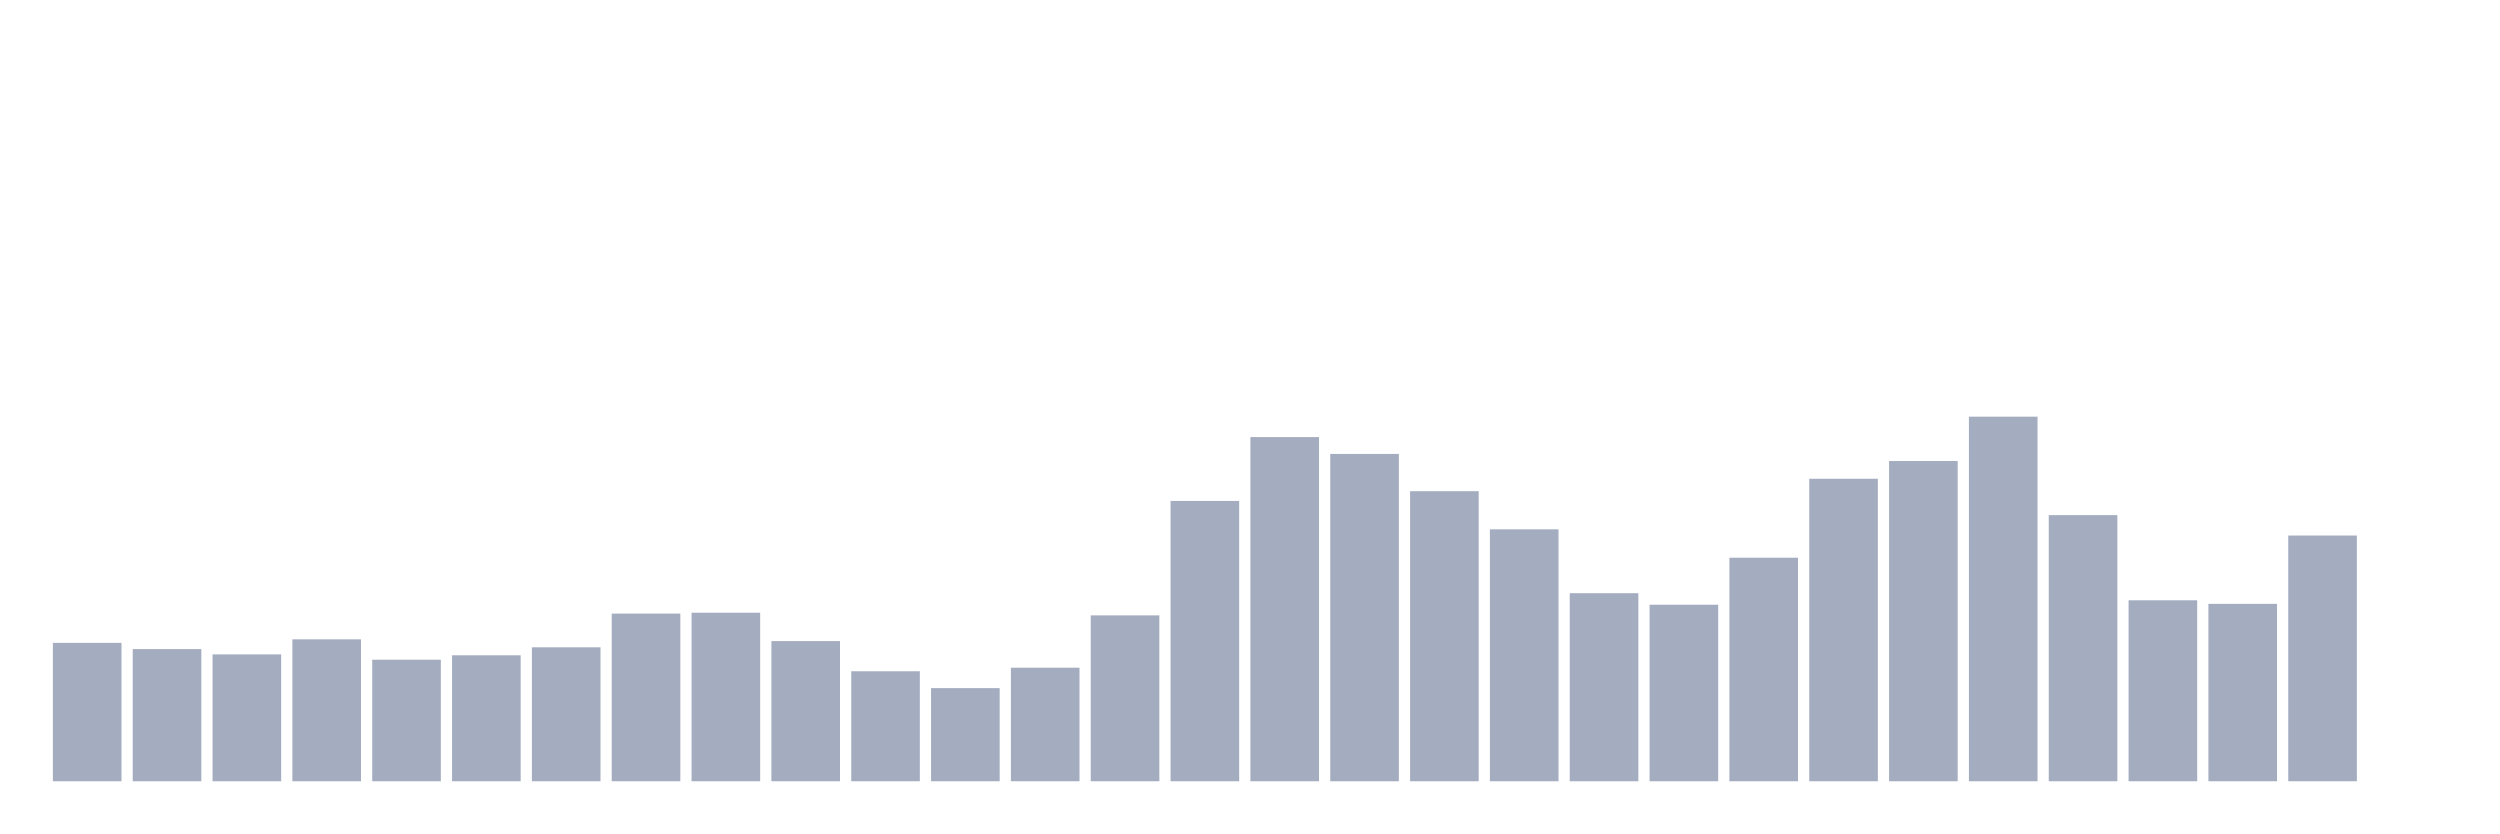
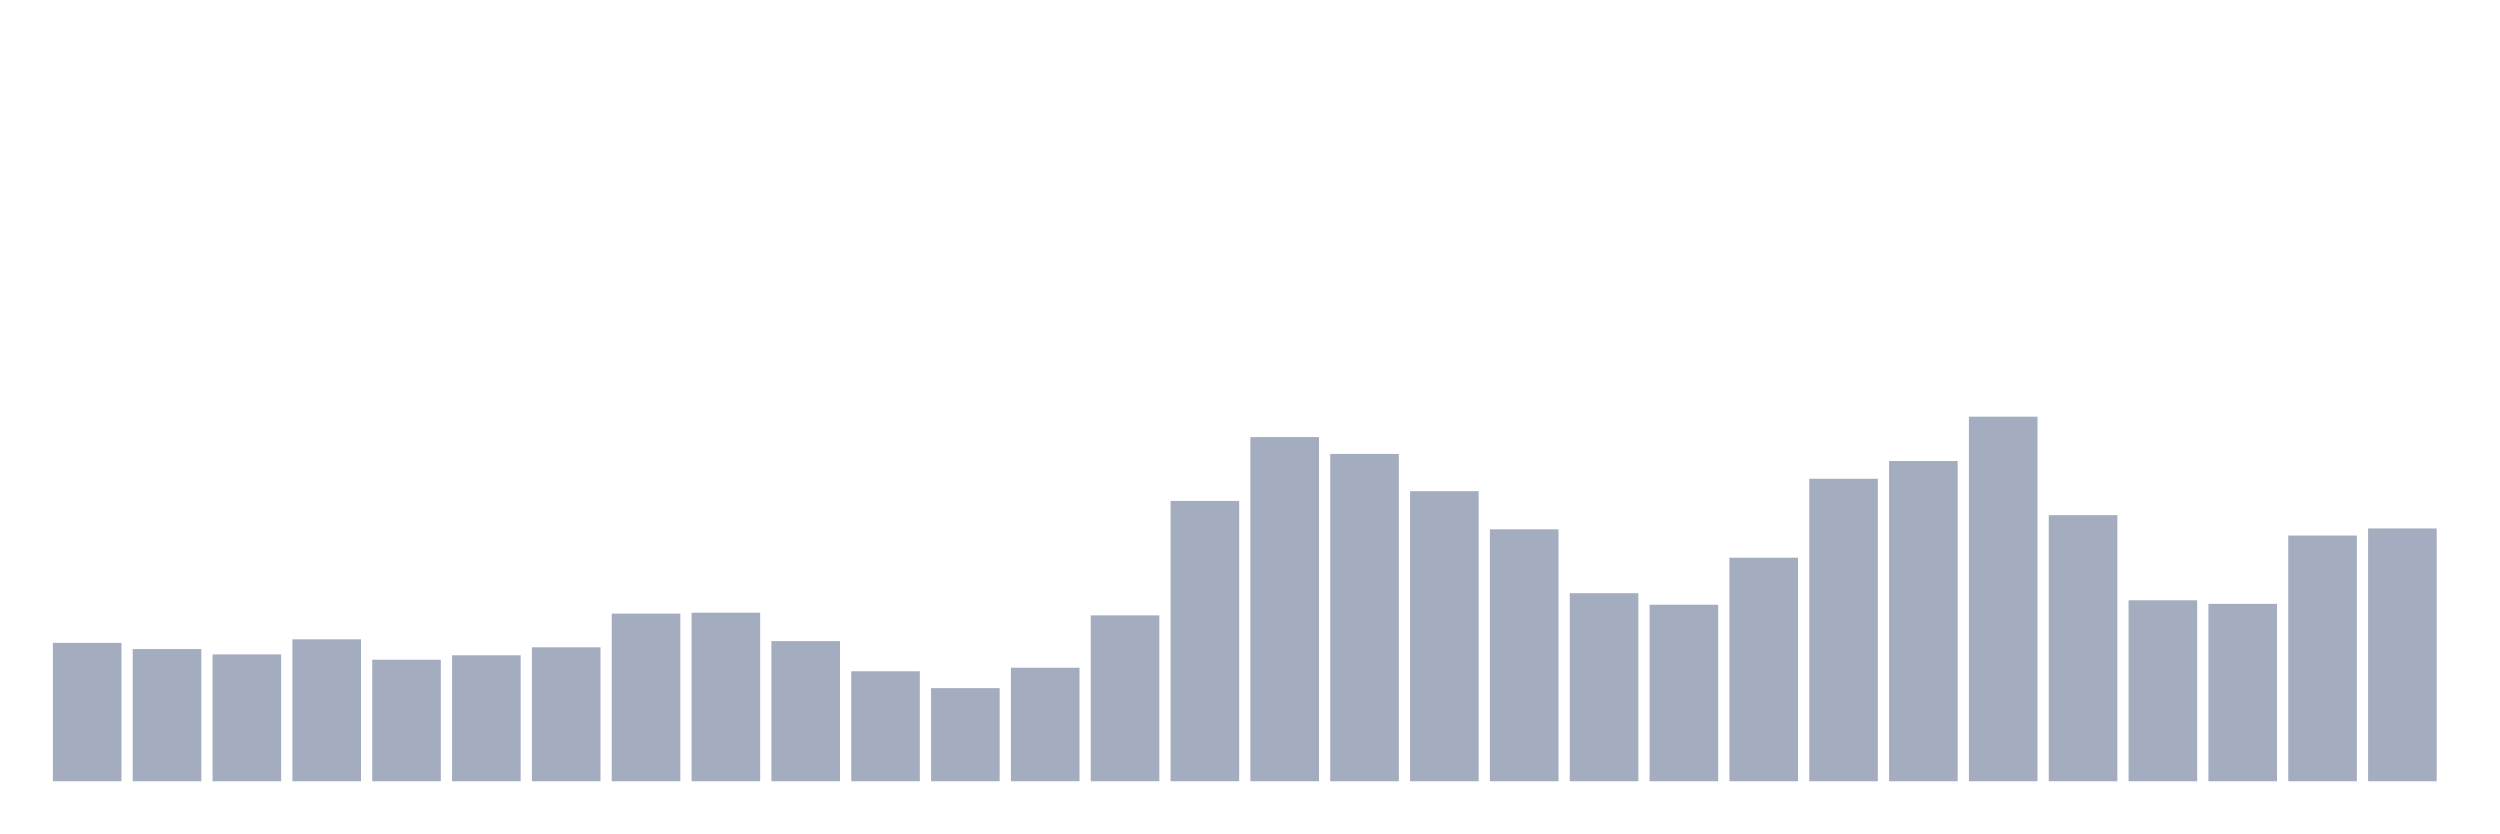
<svg xmlns="http://www.w3.org/2000/svg" viewBox="0 0 480 160">
  <g transform="translate(10,10)">
    <rect class="bar" x="0.153" width="13.175" y="113.431" height="26.569" fill="rgb(164,173,192)" />
    <rect class="bar" x="15.482" width="13.175" y="114.623" height="25.377" fill="rgb(164,173,192)" />
    <rect class="bar" x="30.81" width="13.175" y="115.645" height="24.355" fill="rgb(164,173,192)" />
    <rect class="bar" x="46.138" width="13.175" y="112.749" height="27.251" fill="rgb(164,173,192)" />
    <rect class="bar" x="61.466" width="13.175" y="116.667" height="23.333" fill="rgb(164,173,192)" />
    <rect class="bar" x="76.794" width="13.175" y="115.815" height="24.185" fill="rgb(164,173,192)" />
    <rect class="bar" x="92.123" width="13.175" y="114.282" height="25.718" fill="rgb(164,173,192)" />
    <rect class="bar" x="107.451" width="13.175" y="107.81" height="32.19" fill="rgb(164,173,192)" />
    <rect class="bar" x="122.779" width="13.175" y="107.64" height="32.36" fill="rgb(164,173,192)" />
    <rect class="bar" x="138.107" width="13.175" y="113.09" height="26.91" fill="rgb(164,173,192)" />
    <rect class="bar" x="153.436" width="13.175" y="118.881" height="21.119" fill="rgb(164,173,192)" />
    <rect class="bar" x="168.764" width="13.175" y="122.117" height="17.883" fill="rgb(164,173,192)" />
    <rect class="bar" x="184.092" width="13.175" y="118.2" height="21.8" fill="rgb(164,173,192)" />
    <rect class="bar" x="199.42" width="13.175" y="108.151" height="31.849" fill="rgb(164,173,192)" />
    <rect class="bar" x="214.748" width="13.175" y="86.18" height="53.82" fill="rgb(164,173,192)" />
    <rect class="bar" x="230.077" width="13.175" y="73.917" height="66.083" fill="rgb(164,173,192)" />
    <rect class="bar" x="245.405" width="13.175" y="77.153" height="62.847" fill="rgb(164,173,192)" />
    <rect class="bar" x="260.733" width="13.175" y="84.307" height="55.693" fill="rgb(164,173,192)" />
    <rect class="bar" x="276.061" width="13.175" y="91.63" height="48.37" fill="rgb(164,173,192)" />
    <rect class="bar" x="291.39" width="13.175" y="103.893" height="36.107" fill="rgb(164,173,192)" />
    <rect class="bar" x="306.718" width="13.175" y="106.107" height="33.893" fill="rgb(164,173,192)" />
    <rect class="bar" x="322.046" width="13.175" y="97.08" height="42.92" fill="rgb(164,173,192)" />
    <rect class="bar" x="337.374" width="13.175" y="81.922" height="58.078" fill="rgb(164,173,192)" />
    <rect class="bar" x="352.702" width="13.175" y="78.516" height="61.484" fill="rgb(164,173,192)" />
    <rect class="bar" x="368.031" width="13.175" y="70" height="70" fill="rgb(164,173,192)" />
    <rect class="bar" x="383.359" width="13.175" y="88.905" height="51.095" fill="rgb(164,173,192)" />
    <rect class="bar" x="398.687" width="13.175" y="105.255" height="34.745" fill="rgb(164,173,192)" />
    <rect class="bar" x="414.015" width="13.175" y="105.937" height="34.063" fill="rgb(164,173,192)" />
    <rect class="bar" x="429.344" width="13.175" y="92.822" height="47.178" fill="rgb(164,173,192)" />
-     <rect class="bar" x="444.672" width="13.175" y="140" height="0" fill="rgb(164,173,192)" />
+     <rect class="bar" x="444.672" width="13.175" y="91.46" height="48.54" fill="rgb(164,173,192)" />
  </g>
</svg>
